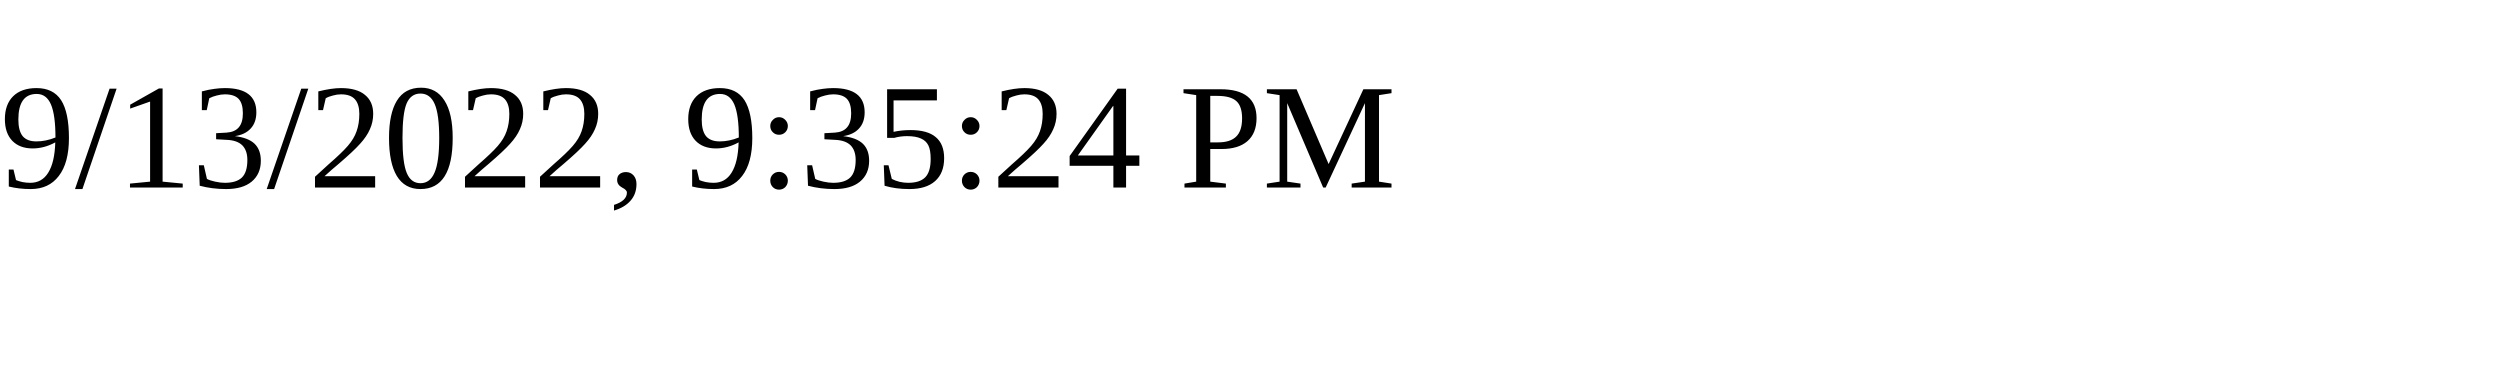
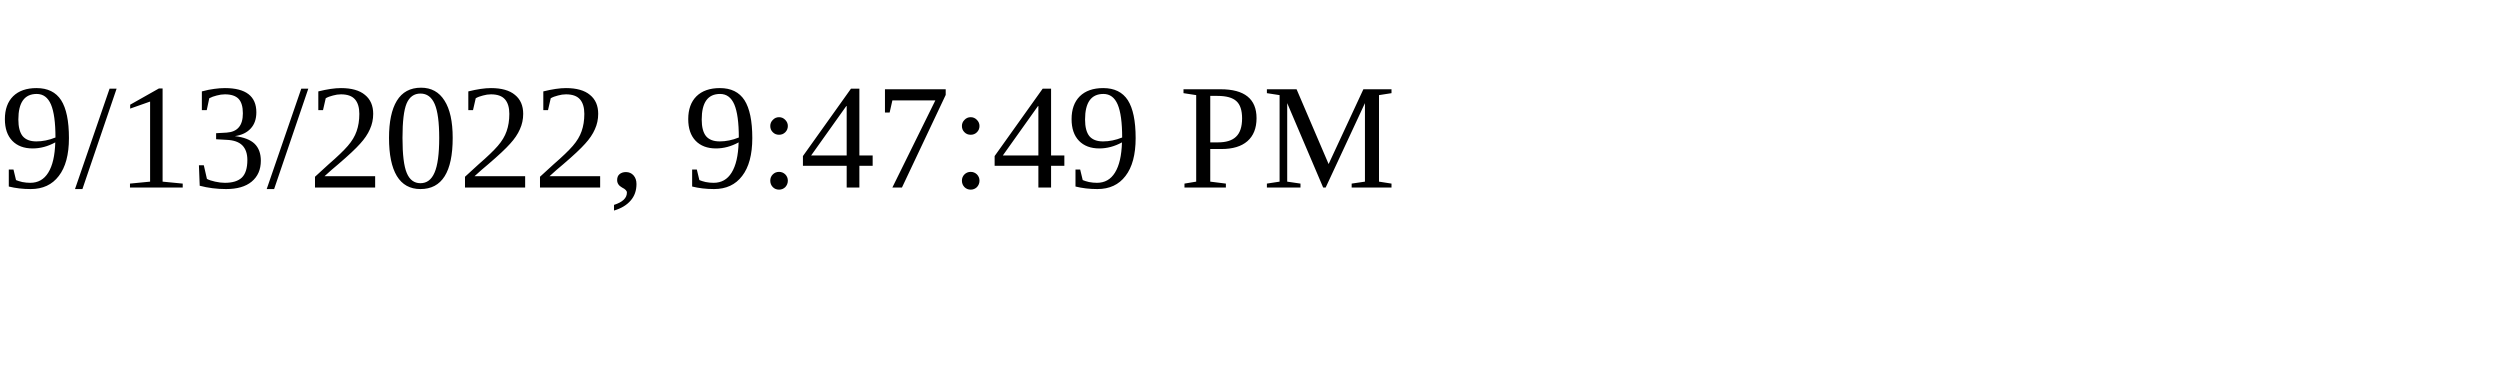
<svg xmlns="http://www.w3.org/2000/svg" height="30" width="200">
-   <text x="0" y="15">9/13/2022, 9:35:24 PM</text>
+   <text x="0" y="15">9/13/2022, 9:47:49 PM</text>
</svg>
